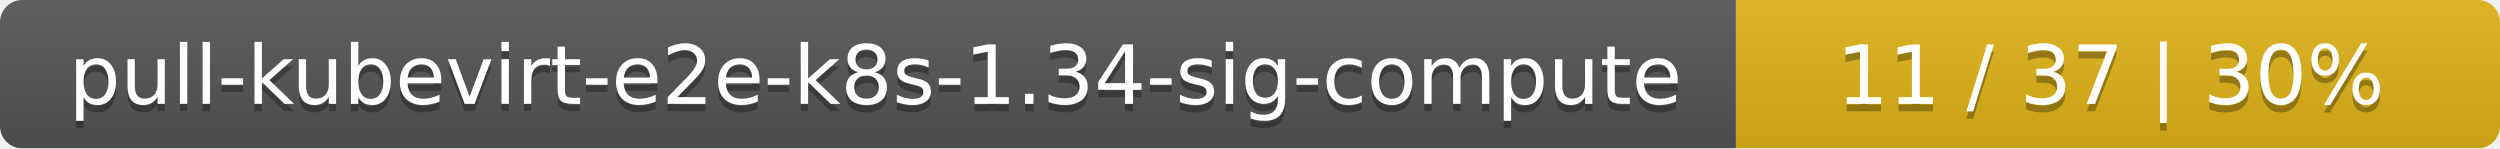
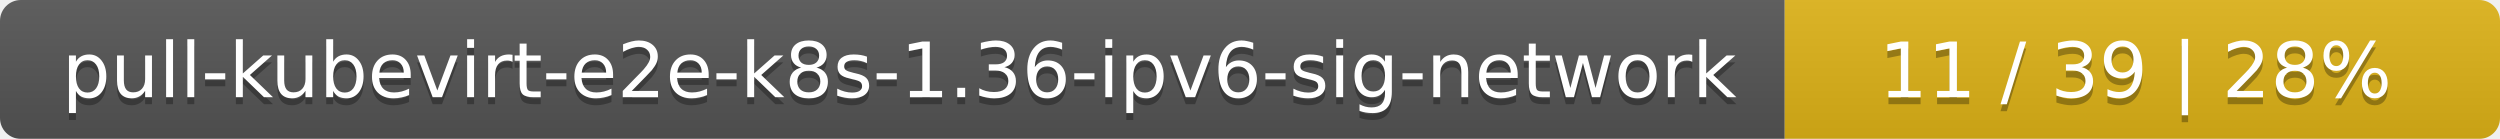
- <svg xmlns="http://www.w3.org/2000/svg" width="337" height="20">
+ <svg xmlns="http://www.w3.org/2000/svg" width="360" height="20">
  <linearGradient id="smooth" x2="0" y2="100%">
    <stop offset="0" stop-color="#bbb" stop-opacity=".1" />
    <stop offset="1" stop-opacity=".1" />
  </linearGradient>
  <mask id="round">
-     <rect width="337" height="20" rx="3" fill="#fff" />
+     <rect width="360" height="20" rx="3" fill="#fff" />
  </mask>
  <g mask="url(#round)">
-     <rect width="234" height="20" fill="#555" />
-     <rect x="234" width="103" height="20" fill="#dfb317" />
-     <rect width="337" height="20" fill="url(#smooth)" />
+     <rect width="257" height="20" fill="#555" />
+     <rect x="257" width="103" height="20" fill="#dfb317" />
+     <rect width="360" height="20" fill="url(#smooth)" />
  </g>
  <g fill="#fff" text-anchor="middle" font-family="DejaVu Sans,Verdana,Geneva,sans-serif" font-size="11">
-     <text x="118" y="15" fill="#010101" fill-opacity=".3">pull-kubevirt-e2e-k8s-1.34-sig-compute</text>
-     <text x="118" y="14">pull-kubevirt-e2e-k8s-1.34-sig-compute</text>
-     <text x="284.5" y="15" fill="#010101" fill-opacity=".3">11 / 37    |    30%</text>
-     <text x="284.5" y="14">11 / 37    |    30%</text>
+     <text x="129.5" y="15" fill="#010101" fill-opacity=".3">pull-kubevirt-e2e-k8s-1.36-ipv6-sig-network</text>
+     <text x="129.5" y="14">pull-kubevirt-e2e-k8s-1.36-ipv6-sig-network</text>
+     <text x="307.5" y="15" fill="#010101" fill-opacity=".3">11 / 39    |    28%</text>
+     <text x="307.5" y="14">11 / 39    |    28%</text>
  </g>
</svg>
